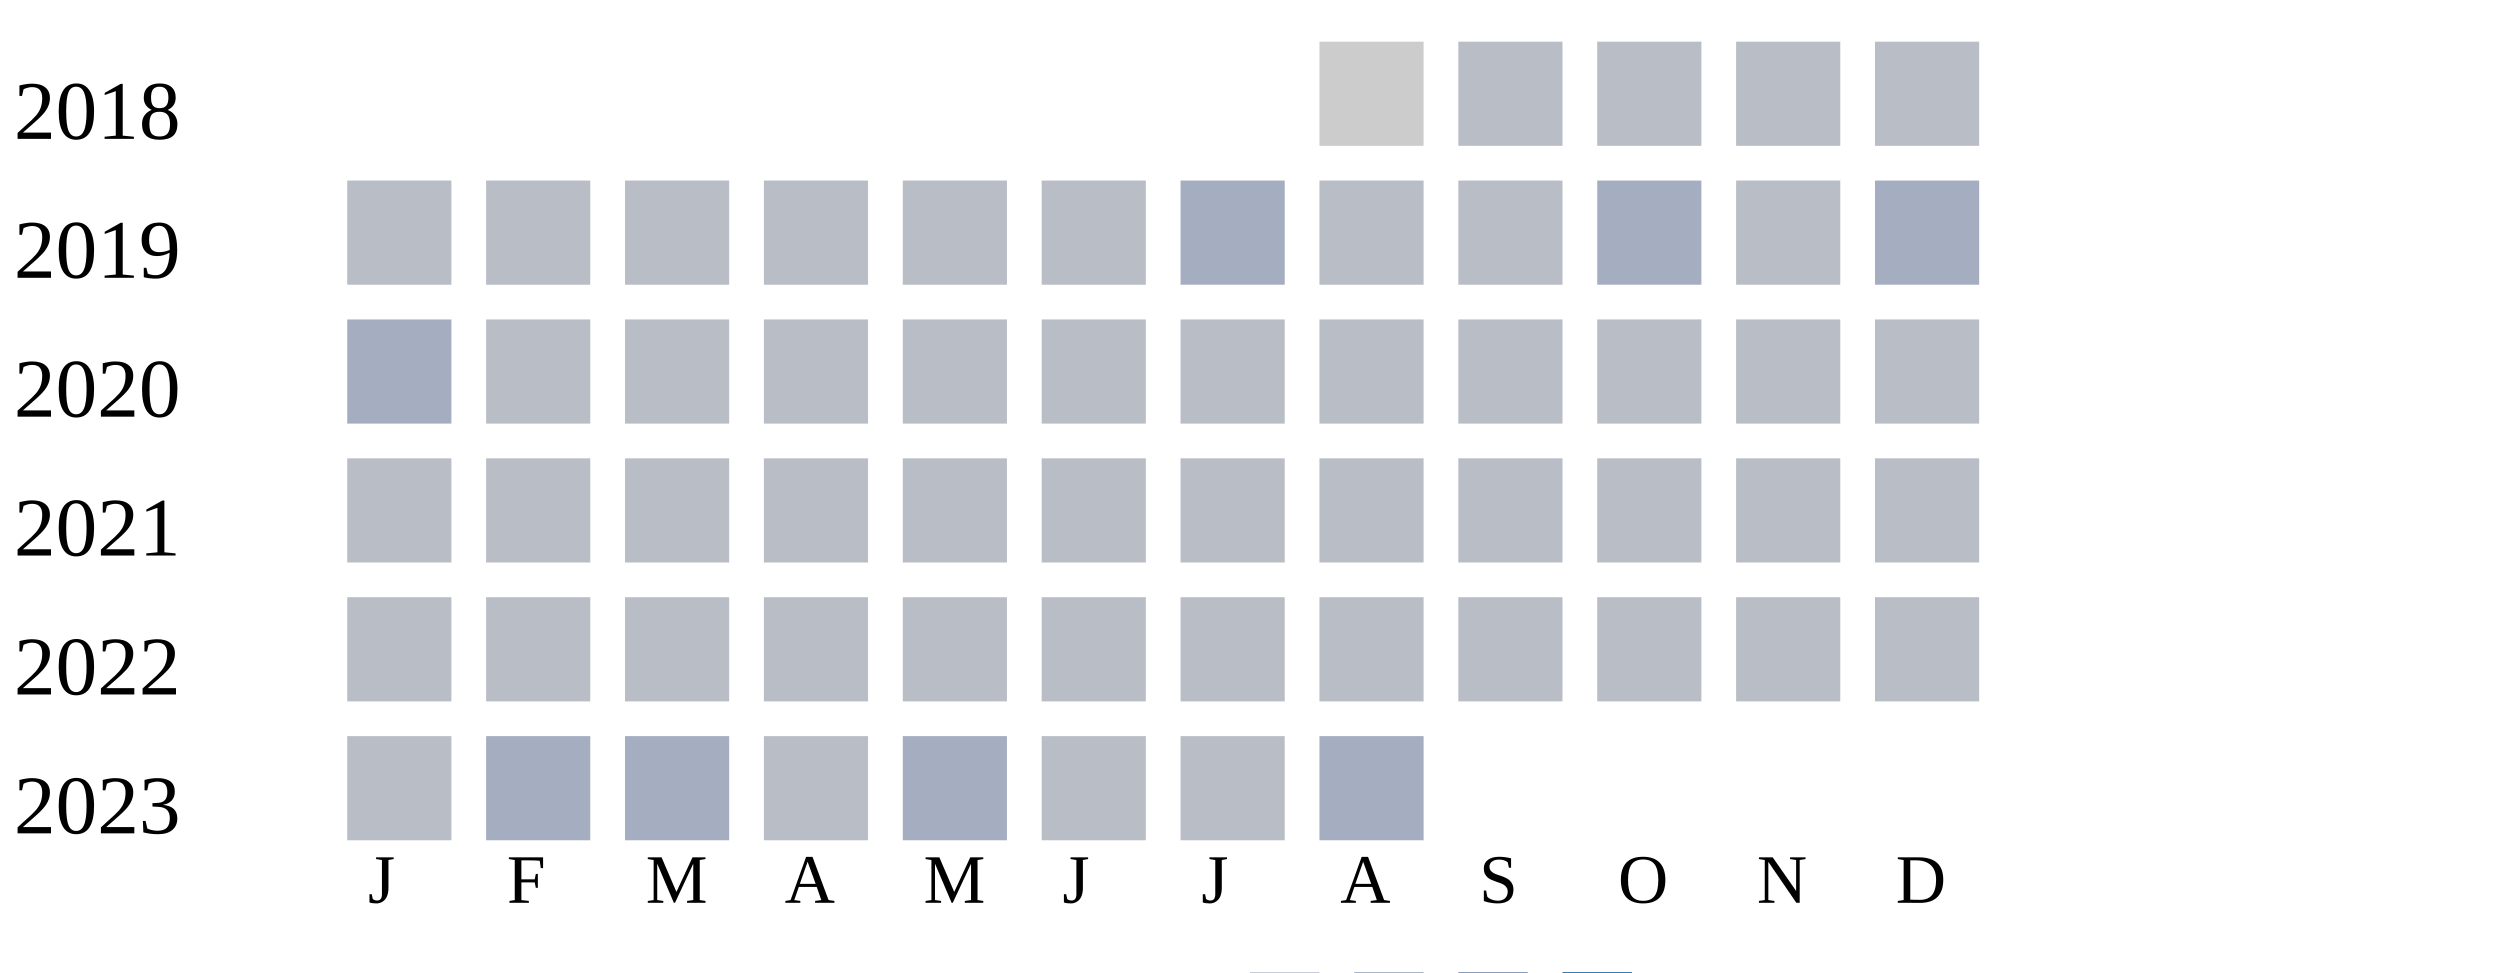
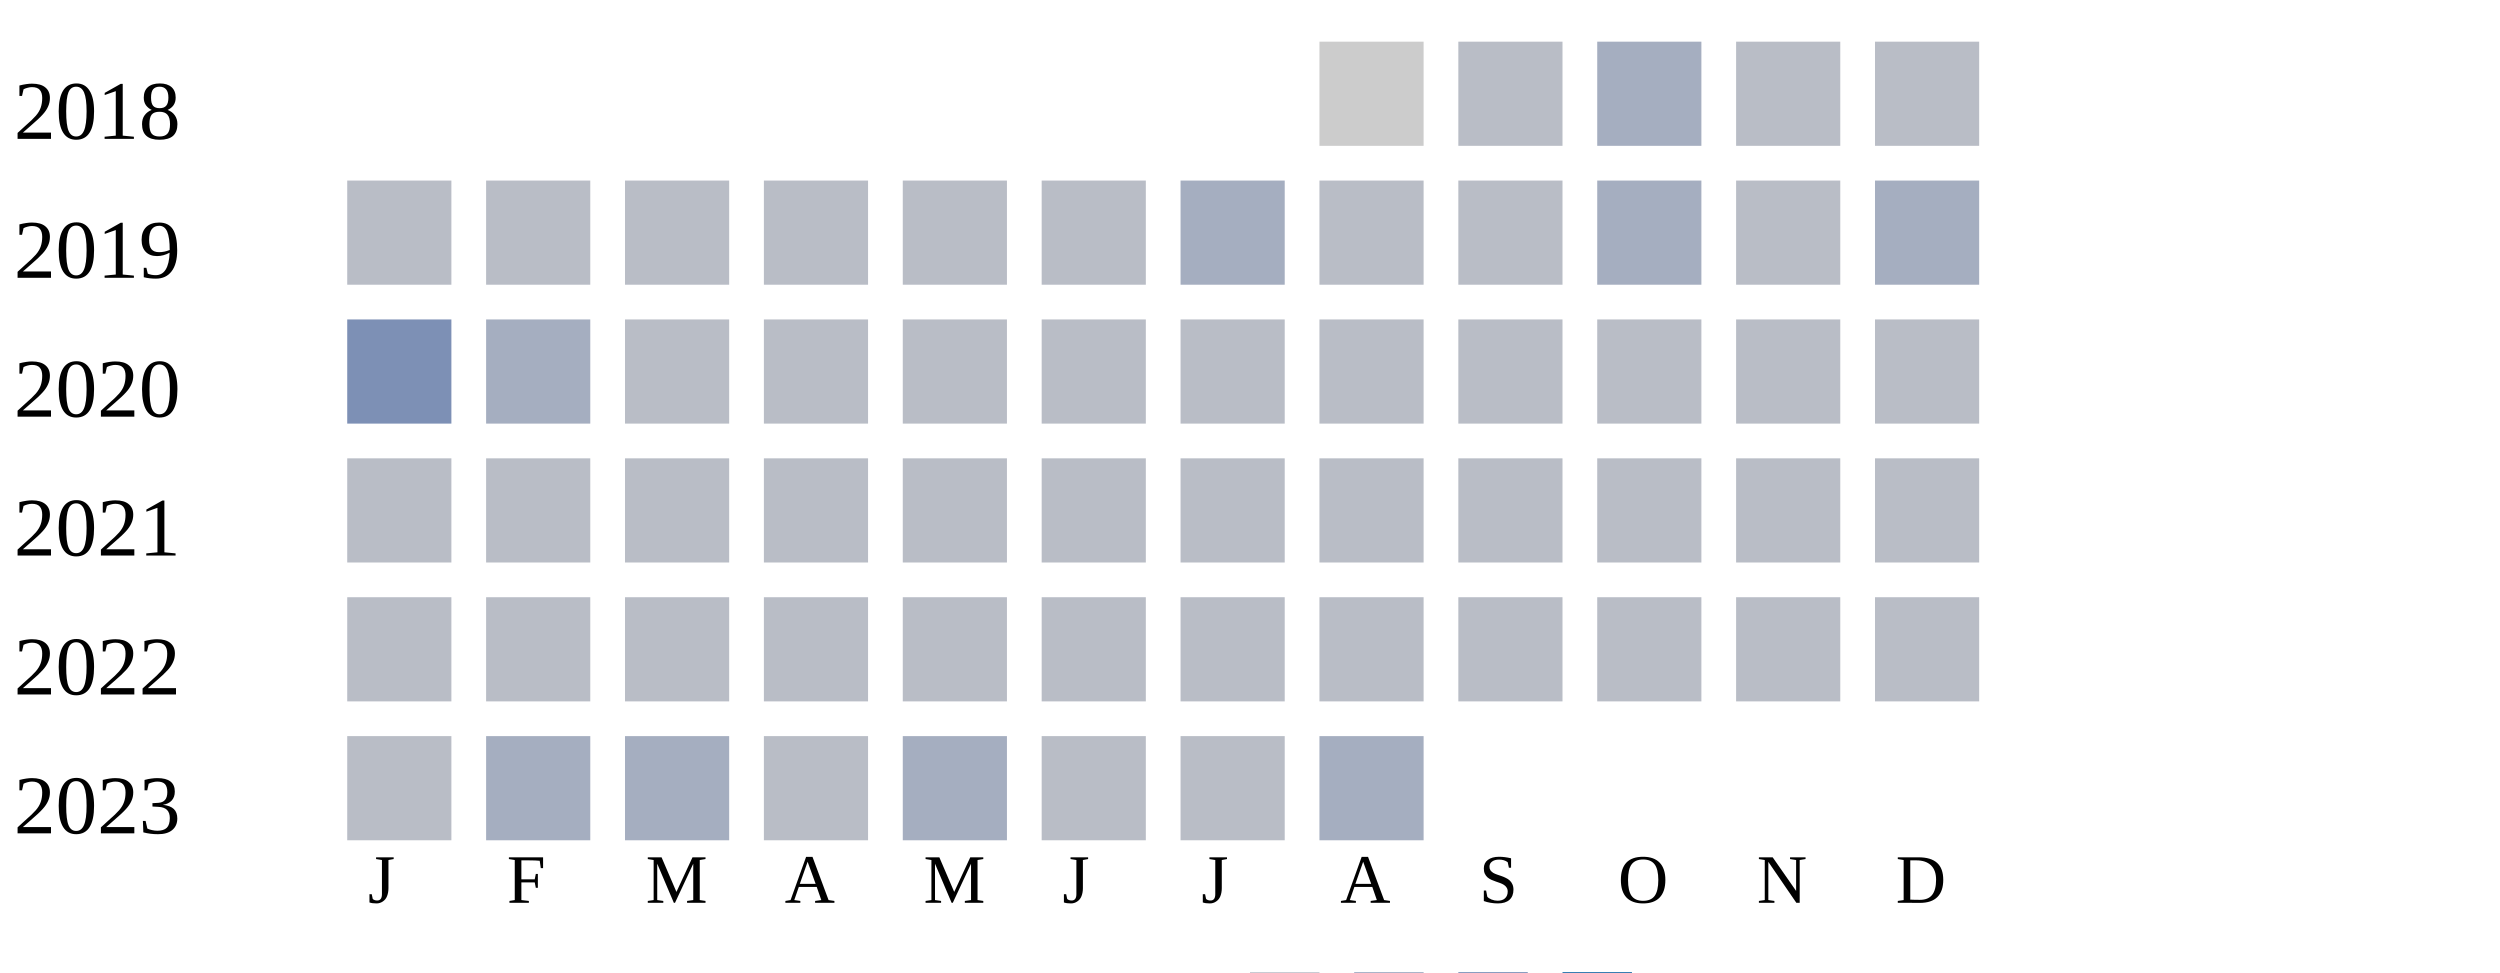
<svg xmlns="http://www.w3.org/2000/svg" width="360" height="140">
  <g transform="translate(0 0)">
    <text x="2" y="20">2018</text>
    <rect x="190" y="6" width="15" height="15" fill="#cccccc" />
    <rect x="210" y="6" width="15" height="15" fill="#b9bdc6" />
-     <rect x="230" y="6" width="15" height="15" fill="#b9bdc6" />
+     <rect x="230" y="6" width="15" height="15" fill="#a5aec0" />
    <rect x="250" y="6" width="15" height="15" fill="#b9bdc6" />
    <rect x="270" y="6" width="15" height="15" fill="#b9bdc6" />
  </g>
  <g transform="translate(0 20)">
    <text x="2" y="20">2019</text>
    <rect x="50" y="6" width="15" height="15" fill="#b9bdc6" />
    <rect x="70" y="6" width="15" height="15" fill="#b9bdc6" />
    <rect x="90" y="6" width="15" height="15" fill="#b9bdc6" />
    <rect x="110" y="6" width="15" height="15" fill="#b9bdc6" />
    <rect x="130" y="6" width="15" height="15" fill="#b9bdc6" />
    <rect x="150" y="6" width="15" height="15" fill="#b9bdc6" />
    <rect x="170" y="6" width="15" height="15" fill="#a5aec0" />
    <rect x="190" y="6" width="15" height="15" fill="#b9bdc6" />
    <rect x="210" y="6" width="15" height="15" fill="#b9bdc6" />
    <rect x="230" y="6" width="15" height="15" fill="#a5aec0" />
    <rect x="250" y="6" width="15" height="15" fill="#b9bdc6" />
    <rect x="270" y="6" width="15" height="15" fill="#a5aec0" />
  </g>
  <g transform="translate(0 40)">
    <text x="2" y="20">2020</text>
-     <rect x="50" y="6" width="15" height="15" fill="#a5aec0" />
-     <rect x="70" y="6" width="15" height="15" fill="#b9bdc6" />
+     <rect x="50" y="6" width="15" height="15" fill="#7d90b5" />
+     <rect x="70" y="6" width="15" height="15" fill="#a5aec0" />
    <rect x="90" y="6" width="15" height="15" fill="#b9bdc6" />
    <rect x="110" y="6" width="15" height="15" fill="#b9bdc6" />
    <rect x="130" y="6" width="15" height="15" fill="#b9bdc6" />
    <rect x="150" y="6" width="15" height="15" fill="#b9bdc6" />
    <rect x="170" y="6" width="15" height="15" fill="#b9bdc6" />
    <rect x="190" y="6" width="15" height="15" fill="#b9bdc6" />
    <rect x="210" y="6" width="15" height="15" fill="#b9bdc6" />
    <rect x="230" y="6" width="15" height="15" fill="#b9bdc6" />
    <rect x="250" y="6" width="15" height="15" fill="#b9bdc6" />
    <rect x="270" y="6" width="15" height="15" fill="#b9bdc6" />
  </g>
  <g transform="translate(0 60)">
    <text x="2" y="20">2021</text>
    <rect x="50" y="6" width="15" height="15" fill="#b9bdc6" />
    <rect x="70" y="6" width="15" height="15" fill="#b9bdc6" />
    <rect x="90" y="6" width="15" height="15" fill="#b9bdc6" />
    <rect x="110" y="6" width="15" height="15" fill="#b9bdc6" />
    <rect x="130" y="6" width="15" height="15" fill="#b9bdc6" />
    <rect x="150" y="6" width="15" height="15" fill="#b9bdc6" />
    <rect x="170" y="6" width="15" height="15" fill="#b9bdc6" />
    <rect x="190" y="6" width="15" height="15" fill="#b9bdc6" />
    <rect x="210" y="6" width="15" height="15" fill="#b9bdc6" />
    <rect x="230" y="6" width="15" height="15" fill="#b9bdc6" />
    <rect x="250" y="6" width="15" height="15" fill="#b9bdc6" />
    <rect x="270" y="6" width="15" height="15" fill="#b9bdc6" />
  </g>
  <g transform="translate(0 80)">
    <text x="2" y="20">2022</text>
    <rect x="50" y="6" width="15" height="15" fill="#b9bdc6" />
    <rect x="70" y="6" width="15" height="15" fill="#b9bdc6" />
    <rect x="90" y="6" width="15" height="15" fill="#b9bdc6" />
    <rect x="110" y="6" width="15" height="15" fill="#b9bdc6" />
    <rect x="130" y="6" width="15" height="15" fill="#b9bdc6" />
    <rect x="150" y="6" width="15" height="15" fill="#b9bdc6" />
    <rect x="170" y="6" width="15" height="15" fill="#b9bdc6" />
    <rect x="190" y="6" width="15" height="15" fill="#b9bdc6" />
    <rect x="210" y="6" width="15" height="15" fill="#b9bdc6" />
    <rect x="230" y="6" width="15" height="15" fill="#b9bdc6" />
    <rect x="250" y="6" width="15" height="15" fill="#b9bdc6" />
    <rect x="270" y="6" width="15" height="15" fill="#b9bdc6" />
  </g>
  <g transform="translate(0 100)">
    <text x="2" y="20">2023</text>
    <rect x="50" y="6" width="15" height="15" fill="#b9bdc6" />
    <rect x="70" y="6" width="15" height="15" fill="#a5aec0" />
    <rect x="90" y="6" width="15" height="15" fill="#a5aec0" />
    <rect x="110" y="6" width="15" height="15" fill="#b9bdc6" />
    <rect x="130" y="6" width="15" height="15" fill="#a5aec0" />
    <rect x="150" y="6" width="15" height="15" fill="#b9bdc6" />
    <rect x="170" y="6" width="15" height="15" fill="#b9bdc6" />
    <rect x="190" y="6" width="15" height="15" fill="#a5aec0" />
  </g>
  <text style="font-size: 10px; text-align: center" x="53" y="130">J</text>
  <text style="font-size: 10px; text-align: center" x="73" y="130">F</text>
  <text style="font-size: 10px; text-align: center" x="93" y="130">M</text>
  <text style="font-size: 10px; text-align: center" x="113" y="130">A</text>
  <text style="font-size: 10px; text-align: center" x="133" y="130">M</text>
  <text style="font-size: 10px; text-align: center" x="153" y="130">J</text>
  <text style="font-size: 10px; text-align: center" x="173" y="130">J</text>
  <text style="font-size: 10px; text-align: center" x="193" y="130">A</text>
  <text style="font-size: 10px; text-align: center" x="213" y="130">S</text>
  <text style="font-size: 10px; text-align: center" x="233" y="130">O</text>
  <text style="font-size: 10px; text-align: center" x="253" y="130">N</text>
  <text style="font-size: 10px; text-align: center" x="273" y="130">D</text>
  <text style="font-size: 10px;" x="155" y="149">Less</text>
  <rect fill="#b9bdc6" width="10" height="10" x="180" y="140" />
  <rect fill="#919fba" width="10" height="10" x="195" y="140" />
  <rect fill="#6882ae" width="10" height="10" x="210" y="140" />
  <rect fill="#005a9c" width="10" height="10" x="225" y="140" />
  <text x="240" y="149" style="font-size: 10px;">More</text>
</svg>
